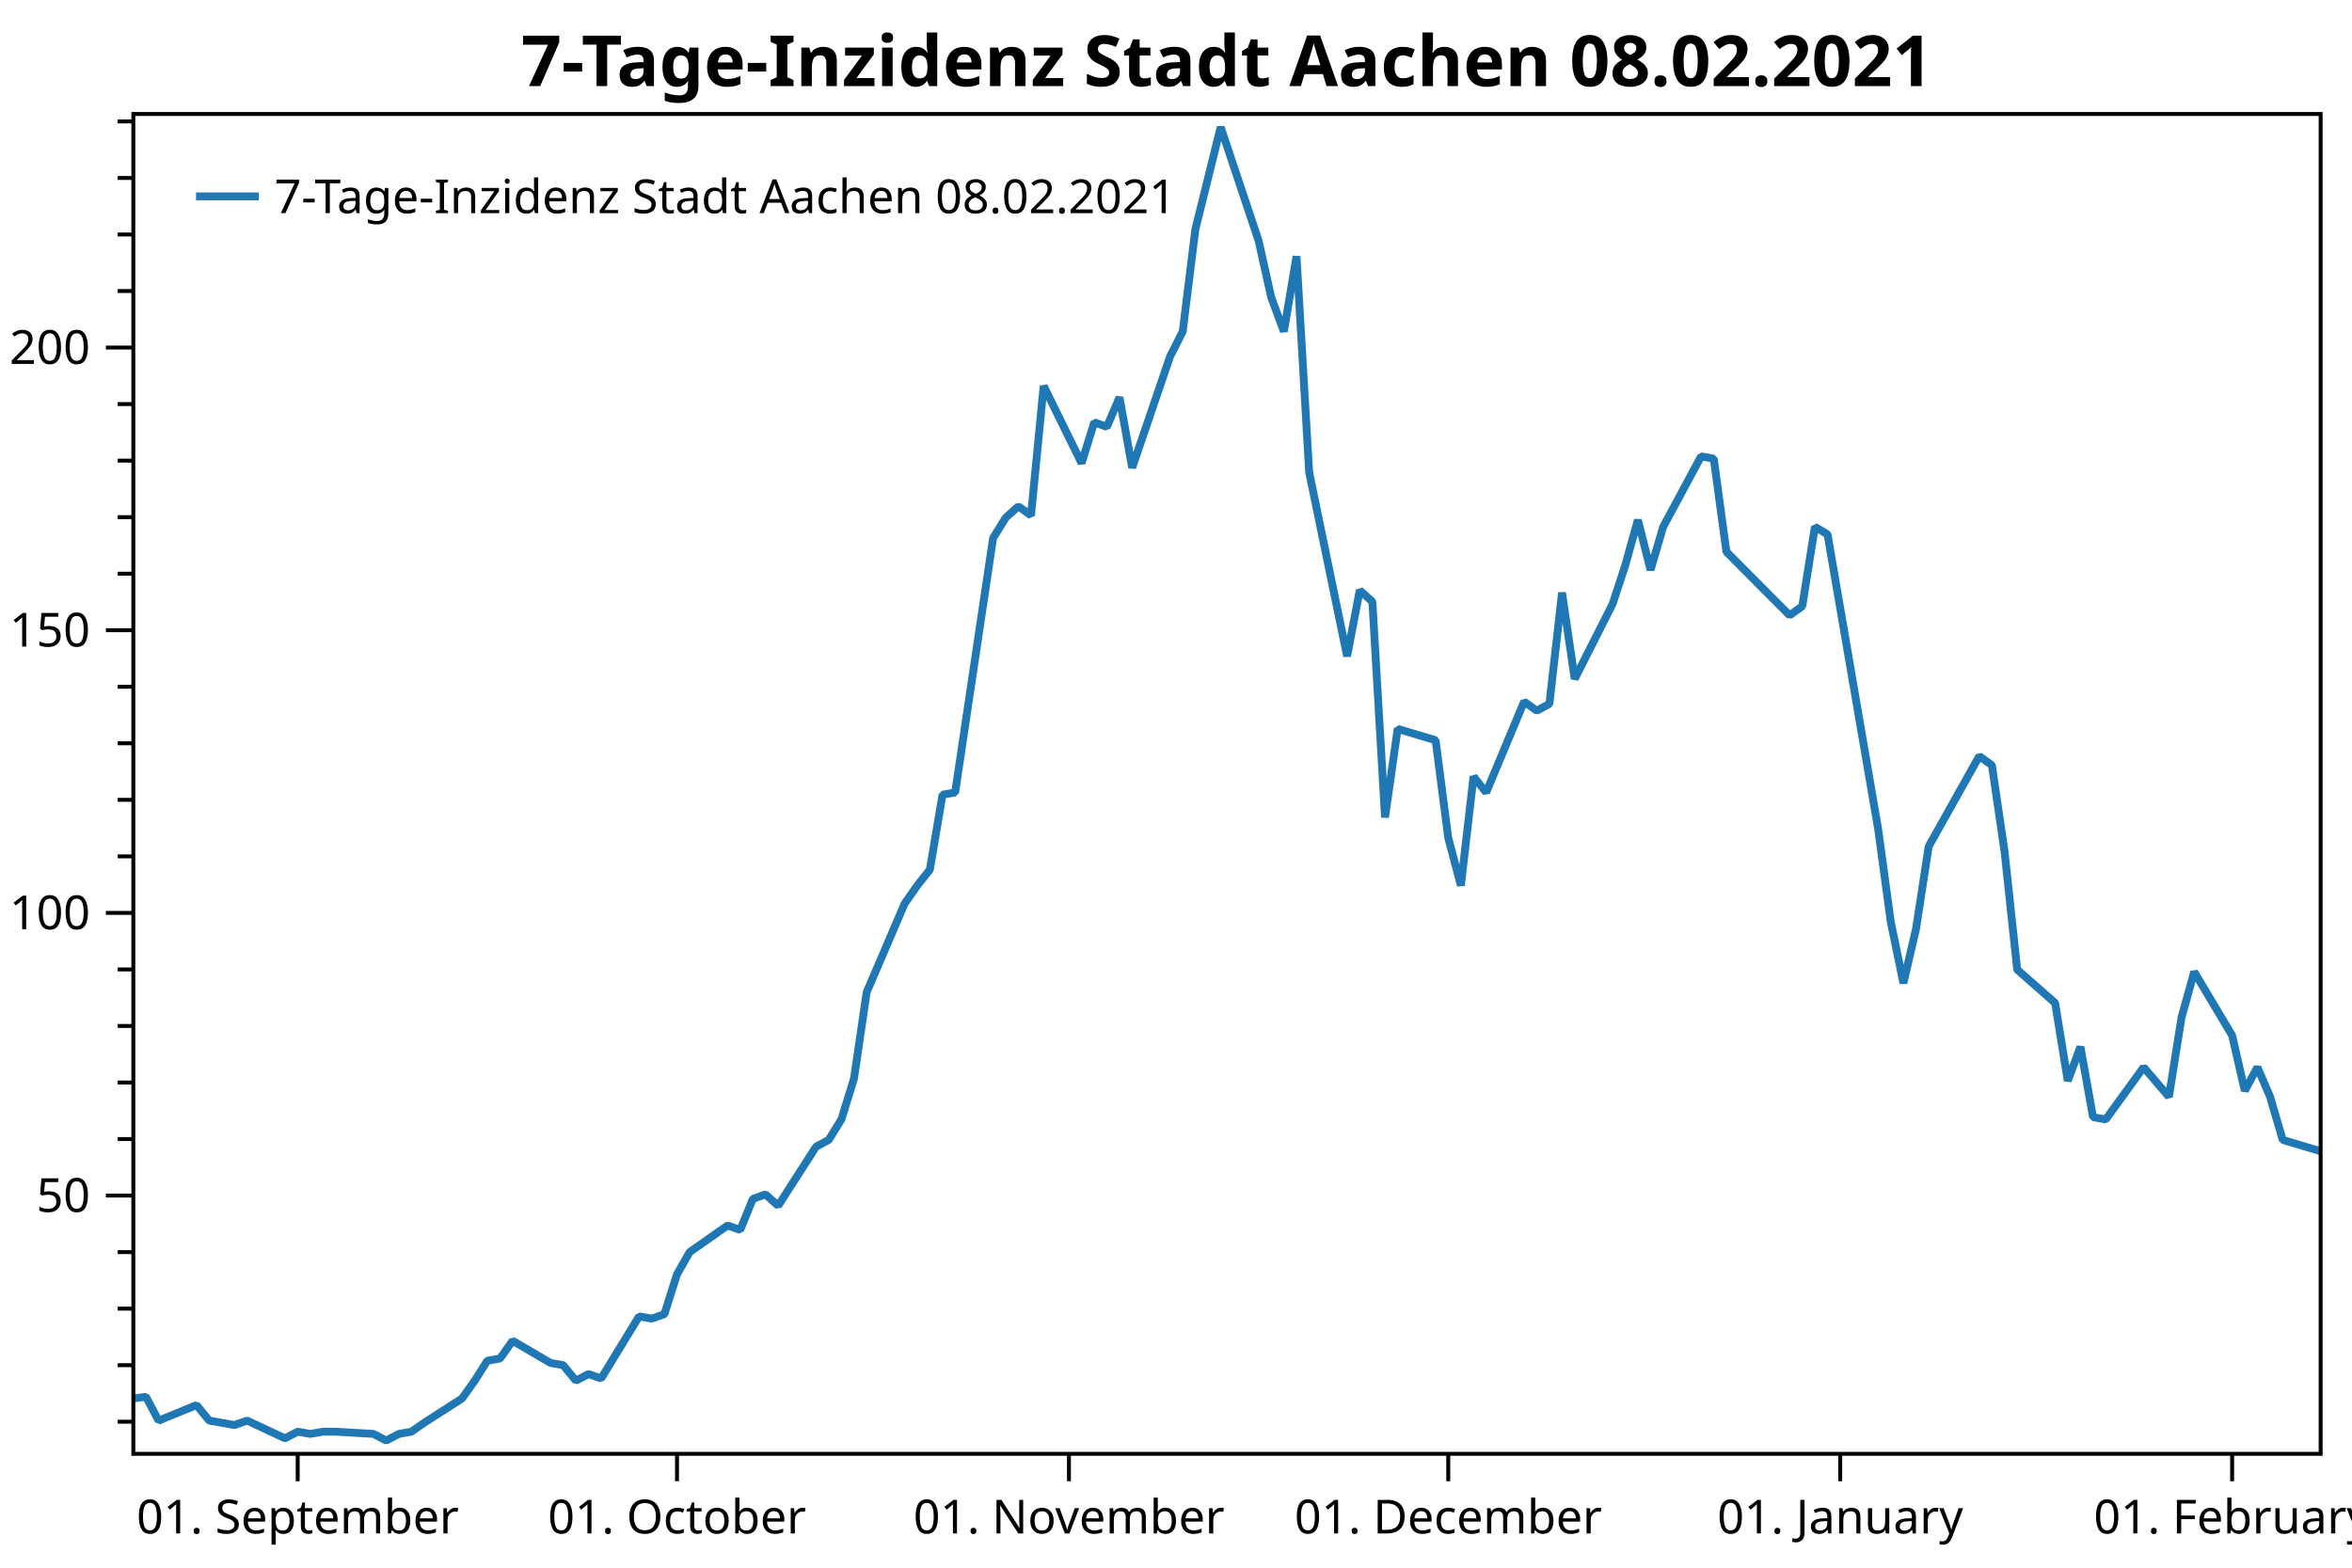
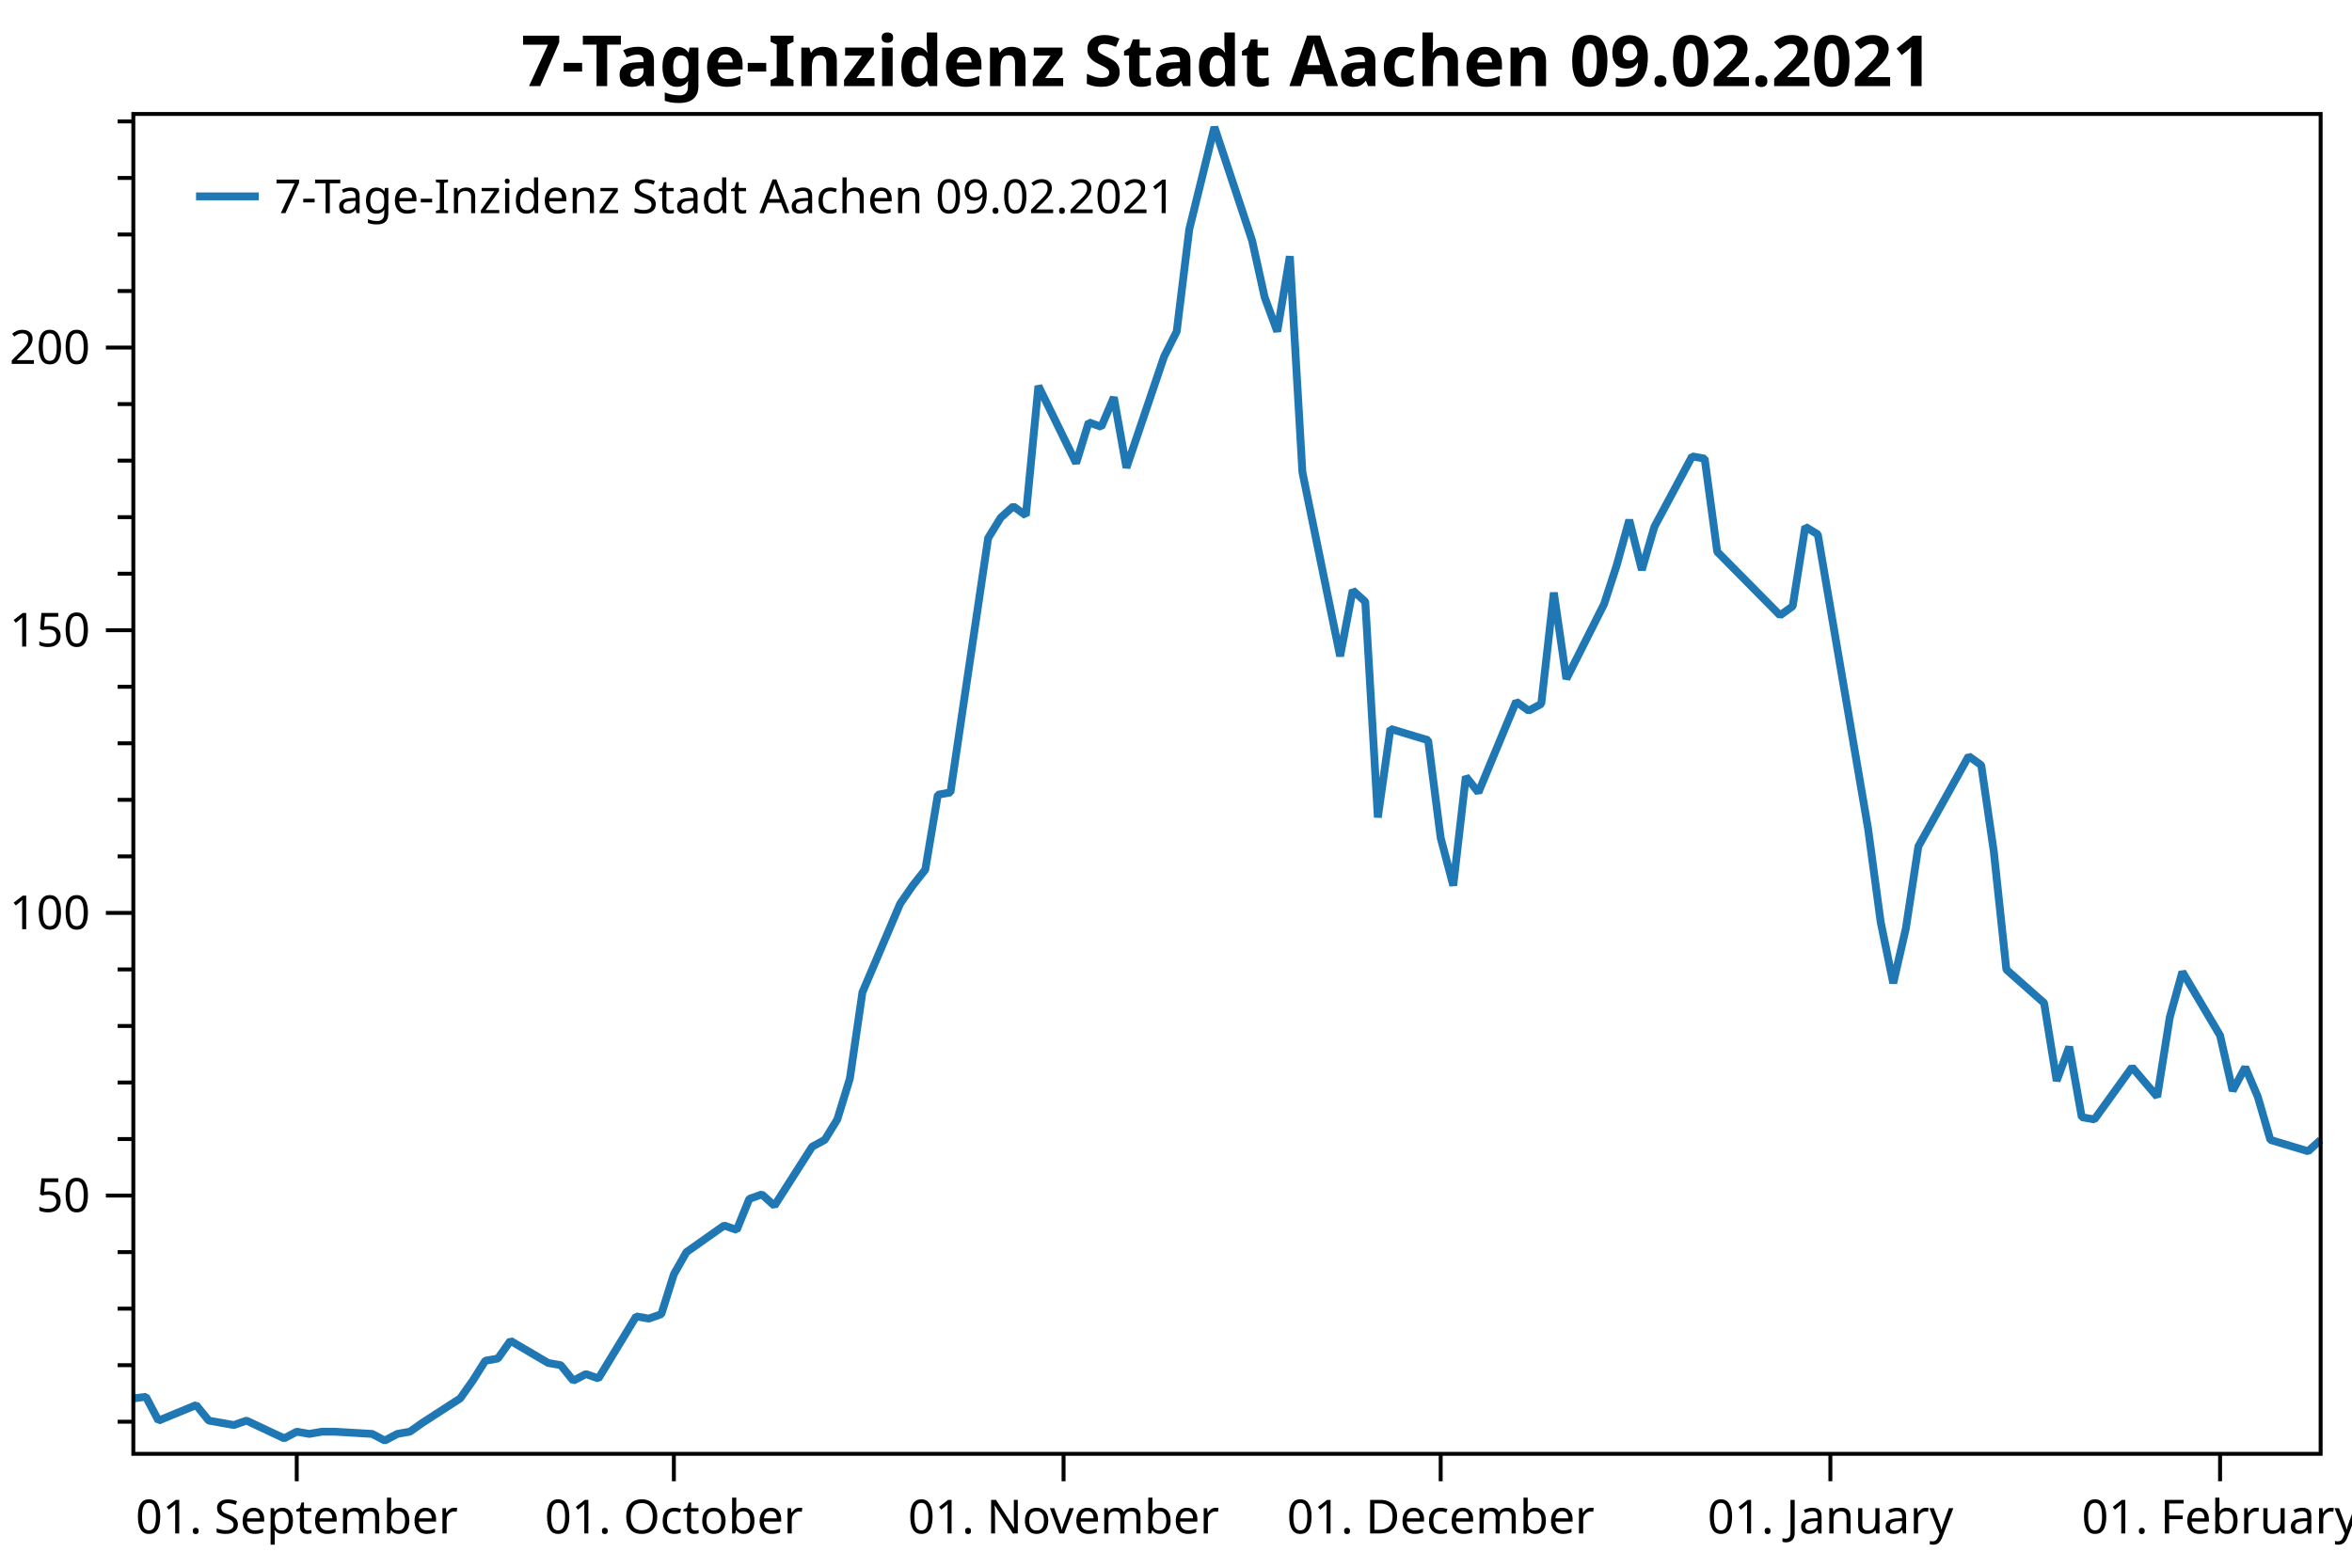
<svg xmlns="http://www.w3.org/2000/svg" width="600" height="400" version="1.1">
  <rect x="0" y="0" width="600" height="400" style="fill:rgb(255,255,255);stroke:none;" />
  <polyline points="34.012,362.754 30.012,362.754" style="fill:none;stroke:black;stroke-width:1" />
  <polyline points="34.012,348.329 30.012,348.329" style="fill:none;stroke:black;stroke-width:1" />
  <polyline points="34.012,333.904 30.012,333.904" style="fill:none;stroke:black;stroke-width:1" />
  <polyline points="34.012,319.479 30.012,319.479" style="fill:none;stroke:black;stroke-width:1" />
  <polyline points="34.012,290.629 30.012,290.629" style="fill:none;stroke:black;stroke-width:1" />
  <polyline points="34.012,276.204 30.012,276.204" style="fill:none;stroke:black;stroke-width:1" />
  <polyline points="34.012,261.779 30.012,261.779" style="fill:none;stroke:black;stroke-width:1" />
  <polyline points="34.012,247.354 30.012,247.354" style="fill:none;stroke:black;stroke-width:1" />
  <polyline points="34.012,218.504 30.012,218.504" style="fill:none;stroke:black;stroke-width:1" />
  <polyline points="34.012,204.079 30.012,204.079" style="fill:none;stroke:black;stroke-width:1" />
  <polyline points="34.012,189.654 30.012,189.654" style="fill:none;stroke:black;stroke-width:1" />
  <polyline points="34.012,175.23 30.012,175.23" style="fill:none;stroke:black;stroke-width:1" />
  <polyline points="34.012,146.38 30.012,146.38" style="fill:none;stroke:black;stroke-width:1" />
  <polyline points="34.012,131.955 30.012,131.955" style="fill:none;stroke:black;stroke-width:1" />
  <polyline points="34.012,117.53 30.012,117.53" style="fill:none;stroke:black;stroke-width:1" />
  <polyline points="34.012,103.105 30.012,103.105" style="fill:none;stroke:black;stroke-width:1" />
  <polyline points="34.012,74.255 30.012,74.255" style="fill:none;stroke:black;stroke-width:1" />
  <polyline points="34.012,59.83 30.012,59.83" style="fill:none;stroke:black;stroke-width:1" />
  <polyline points="34.012,45.405 30.012,45.405" style="fill:none;stroke:black;stroke-width:1" />
  <polyline points="34.012,30.98 30.012,30.98" style="fill:none;stroke:black;stroke-width:1" />
  <text dominant-baseline="middle" text-anchor="end" transform="translate(23.012,305.0541)" font-family="Segoe UI" font-size="12" font-weight="400" fill="black">50</text>
  <text dominant-baseline="middle" text-anchor="end" transform="translate(23.012,232.9293)" font-family="Segoe UI" font-size="12" font-weight="400" fill="black">100</text>
  <text dominant-baseline="middle" text-anchor="end" transform="translate(23.012,160.8045)" font-family="Segoe UI" font-size="12" font-weight="400" fill="black">150</text>
  <text dominant-baseline="middle" text-anchor="end" transform="translate(23.012,88.6798)" font-family="Segoe UI" font-size="12" font-weight="400" fill="black">200</text>
  <polyline points="34.012,305.054 27.012,305.054" style="fill:none;stroke:black;stroke-width:1" />
  <polyline points="34.012,232.929 27.012,232.929" style="fill:none;stroke:black;stroke-width:1" />
  <polyline points="34.012,160.804 27.012,160.804" style="fill:none;stroke:black;stroke-width:1" />
  <polyline points="34.012,88.68 27.012,88.68" style="fill:none;stroke:black;stroke-width:1" />
-   <text dominant-baseline="hanging" text-anchor="middle" transform="translate(75.9417,381.947)" font-family="Segoe UI" font-size="12" font-weight="400" fill="black">01. September</text>
-   <text dominant-baseline="hanging" text-anchor="middle" transform="translate(172.7027,381.947)" font-family="Segoe UI" font-size="12" font-weight="400" fill="black">01. October</text>
-   <text dominant-baseline="hanging" text-anchor="middle" transform="translate(272.6889,381.947)" font-family="Segoe UI" font-size="12" font-weight="400" fill="black">01. November</text>
-   <text dominant-baseline="hanging" text-anchor="middle" transform="translate(369.4499,381.947)" font-family="Segoe UI" font-size="12" font-weight="400" fill="black">01. December</text>
-   <text dominant-baseline="hanging" text-anchor="middle" transform="translate(469.4362,381.947)" font-family="Segoe UI" font-size="12" font-weight="400" fill="black">01. January</text>
-   <text dominant-baseline="hanging" text-anchor="middle" transform="translate(569.4225,381.947)" font-family="Segoe UI" font-size="12" font-weight="400" fill="black">01. February</text>
-   <polyline points="75.942,370.947 75.942,377.947" style="fill:none;stroke:black;stroke-width:1" />
-   <polyline points="172.703,370.947 172.703,377.947" style="fill:none;stroke:black;stroke-width:1" />
-   <polyline points="272.689,370.947 272.689,377.947" style="fill:none;stroke:black;stroke-width:1" />
-   <polyline points="369.45,370.947 369.45,377.947" style="fill:none;stroke:black;stroke-width:1" />
-   <polyline points="469.436,370.947 469.436,377.947" style="fill:none;stroke:black;stroke-width:1" />
-   <polyline points="569.423,370.947 569.423,377.947" style="fill:none;stroke:black;stroke-width:1" />
-   <polyline points="34.012,356.814 37.237,356.39 40.463,362.471 50.139,358.511 53.364,362.471 56.59,363.037 59.815,363.602 63.04,362.471 72.716,366.997 75.942,365.299 79.167,365.865 82.392,365.299 85.618,365.299 95.294,365.865 98.519,367.562 101.745,365.865 104.97,365.299 108.195,363.037 117.871,356.814 121.097,352.289 124.322,347.197 127.548,346.632 130.773,342.106 140.449,347.763 143.674,348.329 146.9,352.289 150.125,350.592 153.351,351.723 163.027,335.884 166.252,336.45 169.477,335.318 172.703,325.136 175.928,319.479 185.604,312.691 188.829,313.822 192.055,305.903 195.28,304.753 198.506,307.65 208.182,292.585 211.407,290.847 214.632,285.632 217.858,275.203 221.083,253.185 230.759,230.589 233.985,225.953 237.21,221.897 240.435,202.777 243.661,202.197 253.337,137.304 256.562,132.089 259.788,129.192 263.013,131.51 266.238,98.483 275.914,118.183 279.14,107.754 282.365,108.913 285.59,101.38 288.816,119.342 298.492,90.951 301.717,84.578 304.943,58.504 311.393,32.431 321.069,61.401 324.295,75.886 327.52,84.578 330.745,65.385 333.971,120.501 343.647,167.433 346.872,150.63 350.098,153.527 353.323,208.571 356.548,185.974 366.224,188.871 369.45,213.786 372.675,225.953 375.901,198.142 379.126,202.197 388.802,179.021 392.027,181.339 395.253,179.601 398.478,151.209 401.704,173.227 411.38,154.107 414.605,144.257 417.83,132.668 421.056,145.416 424.281,134.407 433.957,116.445 437.183,117.024 440.408,140.78 456.535,157.004 459.76,154.686 462.985,134.407 466.211,136.362 479.112,211.468 482.338,235.224 485.563,250.868 488.788,236.962 492.014,215.958 504.915,192.927 508.14,195.245 511.366,217.262 514.591,247.391 524.267,255.909 527.493,275.782 530.718,267.091 533.943,285.053 537.169,285.632 546.845,272.306 553.296,279.838 556.521,259.559 559.746,247.971 569.423,264.194 572.648,278.317 575.873,272.306 579.098,279.838 582.324,290.847 592,293.744" style="fill:none;stroke:rgb(31,119,180);stroke-width:2;stroke-linejoin:bevel" />
-   <text dominant-baseline="hanging" text-anchor="middle" transform="translate(313.006,8)" font-family="Segoe UI" font-size="18" font-weight="700" fill="black">7-Tage-Inzidenz Stadt Aachen 08.02.2021</text>
+   <text dominant-baseline="hanging" text-anchor="middle" transform="translate(75.7008,381.947)" font-family="Segoe UI" font-size="12" font-weight="400" fill="black">01. September</text>
+   <text dominant-baseline="hanging" text-anchor="middle" transform="translate(171.9056,381.947)" font-family="Segoe UI" font-size="12" font-weight="400" fill="black">01. October</text>
+   <text dominant-baseline="hanging" text-anchor="middle" transform="translate(271.3172,381.947)" font-family="Segoe UI" font-size="12" font-weight="400" fill="black">01. November</text>
+   <text dominant-baseline="hanging" text-anchor="middle" transform="translate(367.5221,381.947)" font-family="Segoe UI" font-size="12" font-weight="400" fill="black">01. December</text>
+   <text dominant-baseline="hanging" text-anchor="middle" transform="translate(466.9337,381.947)" font-family="Segoe UI" font-size="12" font-weight="400" fill="black">01. January</text>
+   <text dominant-baseline="hanging" text-anchor="middle" transform="translate(566.3454,381.947)" font-family="Segoe UI" font-size="12" font-weight="400" fill="black">01. February</text>
+   <polyline points="75.701,370.947 75.701,377.947" style="fill:none;stroke:black;stroke-width:1" />
+   <polyline points="171.906,370.947 171.906,377.947" style="fill:none;stroke:black;stroke-width:1" />
+   <polyline points="271.317,370.947 271.317,377.947" style="fill:none;stroke:black;stroke-width:1" />
+   <polyline points="367.522,370.947 367.522,377.947" style="fill:none;stroke:black;stroke-width:1" />
+   <polyline points="466.934,370.947 466.934,377.947" style="fill:none;stroke:black;stroke-width:1" />
+   <polyline points="566.345,370.947 566.345,377.947" style="fill:none;stroke:black;stroke-width:1" />
+   <polyline points="34.012,356.814 37.219,356.39 40.426,362.471 50.046,358.511 53.253,362.471 56.46,363.037 59.667,363.602 62.873,362.471 72.494,366.997 75.701,365.299 78.908,365.865 82.114,365.299 85.321,365.299 94.942,365.865 98.149,367.562 101.355,365.865 104.562,365.299 107.769,363.037 117.389,356.814 120.596,352.289 123.803,347.197 127.01,346.632 130.217,342.106 139.837,347.763 143.044,348.329 146.251,352.289 149.458,350.592 152.665,351.723 162.285,335.884 165.492,336.45 168.699,335.318 171.906,325.136 175.112,319.479 184.733,312.691 187.94,313.822 191.147,305.903 194.353,304.753 197.56,307.65 207.181,292.585 210.387,290.847 213.594,285.632 216.801,275.203 220.008,253.185 229.629,230.589 232.835,225.953 236.042,221.897 239.249,202.777 242.456,202.197 252.076,137.304 255.283,132.089 258.49,129.192 261.697,131.51 264.904,98.483 274.524,118.183 277.731,107.754 280.938,108.913 284.145,101.38 287.351,119.342 296.972,90.951 300.179,84.578 303.385,58.504 309.799,32.431 319.42,61.401 322.627,75.886 325.833,84.578 329.04,65.385 332.247,120.501 341.867,167.433 345.074,150.63 348.281,153.527 351.488,208.571 354.695,185.974 364.315,188.871 367.522,213.786 370.729,225.953 373.936,198.142 377.143,202.197 386.763,179.021 389.97,181.339 393.177,179.601 396.384,151.209 399.59,173.227 409.211,154.107 412.418,144.257 415.625,132.668 418.831,145.416 422.038,134.407 431.659,116.445 434.865,117.024 438.072,140.78 454.106,157.004 457.313,154.686 460.52,134.407 463.727,136.362 476.554,211.468 479.761,235.224 482.968,250.868 486.175,236.962 489.382,215.958 502.209,192.927 505.416,195.245 508.623,217.262 511.829,247.391 521.45,255.909 524.657,275.782 527.863,267.091 531.07,285.053 534.277,285.632 543.898,272.306 550.311,279.838 553.518,259.559 556.725,247.971 566.345,264.194 569.552,278.317 572.759,272.306 575.966,279.838 579.173,290.847 588.793,293.744 592,290.847" style="fill:none;stroke:rgb(31,119,180);stroke-width:2;stroke-linejoin:bevel" />
+   <text dominant-baseline="hanging" text-anchor="middle" transform="translate(313.006,8)" font-family="Segoe UI" font-size="18" font-weight="700" fill="black">7-Tage-Inzidenz Stadt Aachen 09.02.2021</text>
  <polygon points="34.012,29.079 592,29.079 592,370.947 34.012,370.947" style="fill:none;stroke:black;stroke-width:1" />
  <polygon points="42.012,37.08 247.014,37.08 247.014,63.133 42.012,63.133" style="fill:none;stroke:none;" />
-   <text dominant-baseline="hanging" text-anchor="start" transform="translate(70.012,45.0795)" font-family="Segoe UI" font-size="12" font-weight="400" fill="black">7-Tage-Inzidenz Stadt Aachen 08.02.2021</text>
+   <text dominant-baseline="hanging" text-anchor="start" transform="translate(70.012,45.0795)" font-family="Segoe UI" font-size="12" font-weight="400" fill="black">7-Tage-Inzidenz Stadt Aachen 09.02.2021</text>
  <polyline points="50.012,50.106 66.012,50.106" style="fill:none;stroke:rgb(31,119,180);stroke-width:2" />
</svg>
